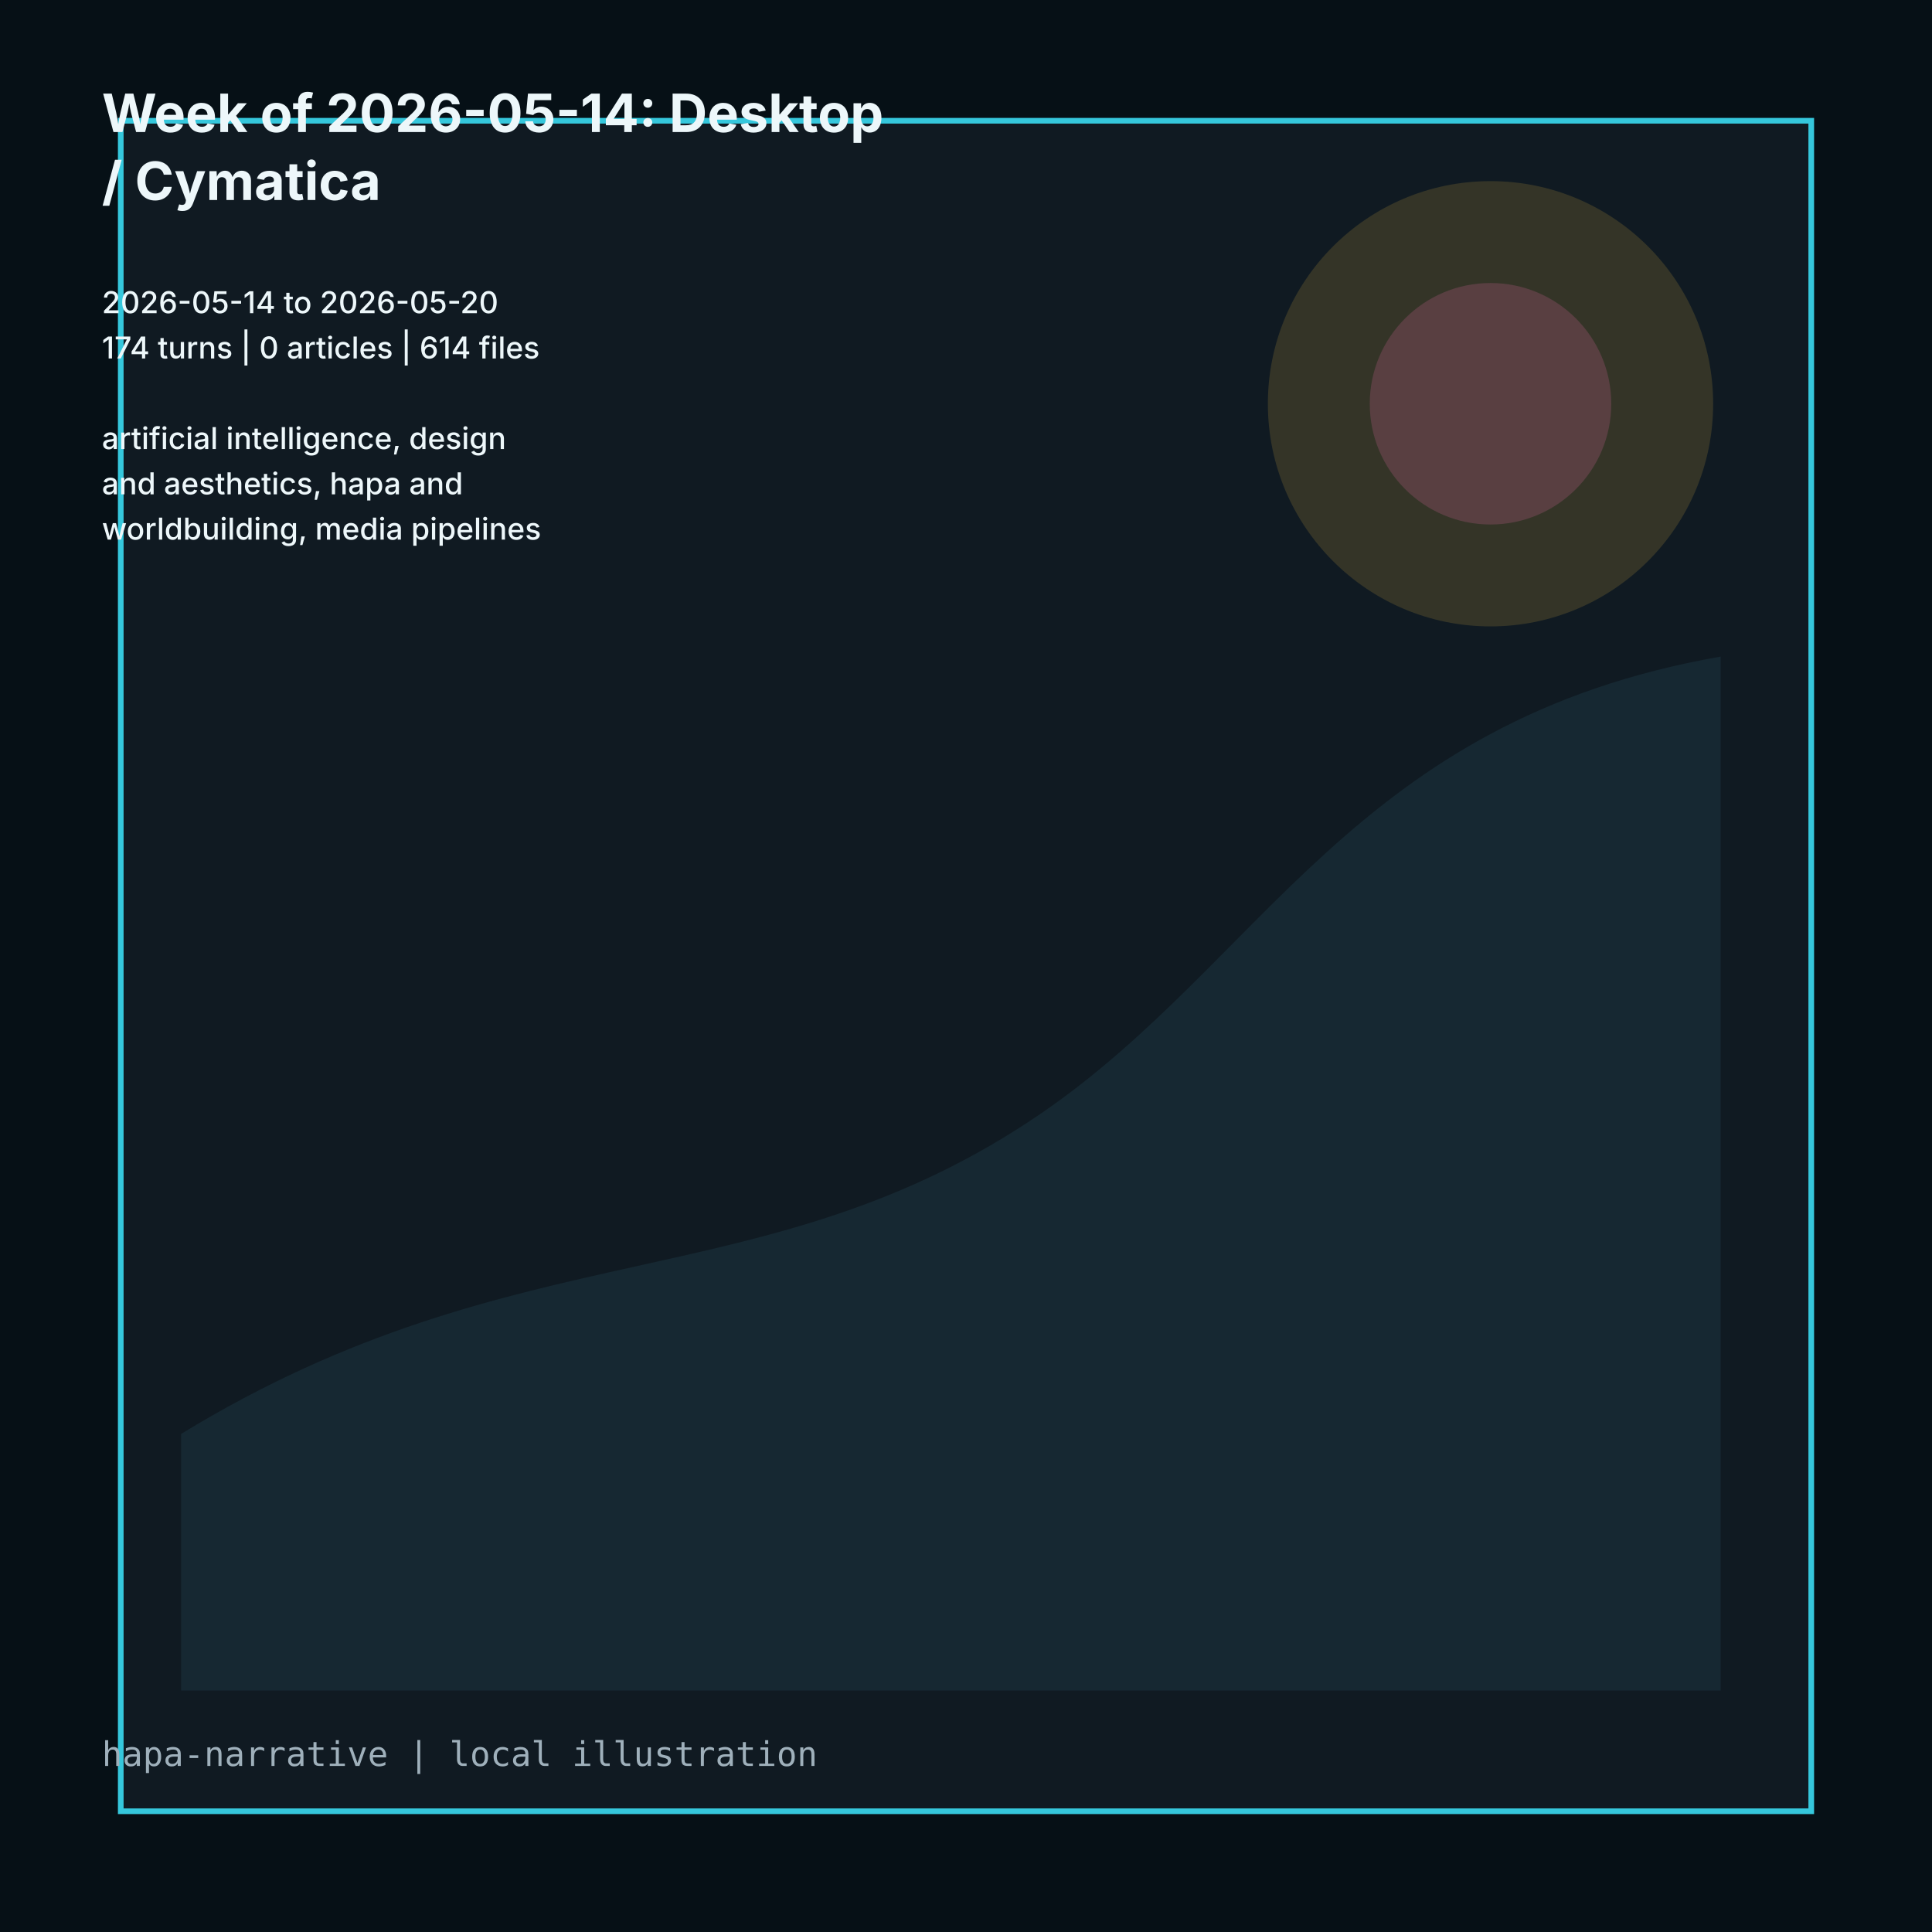
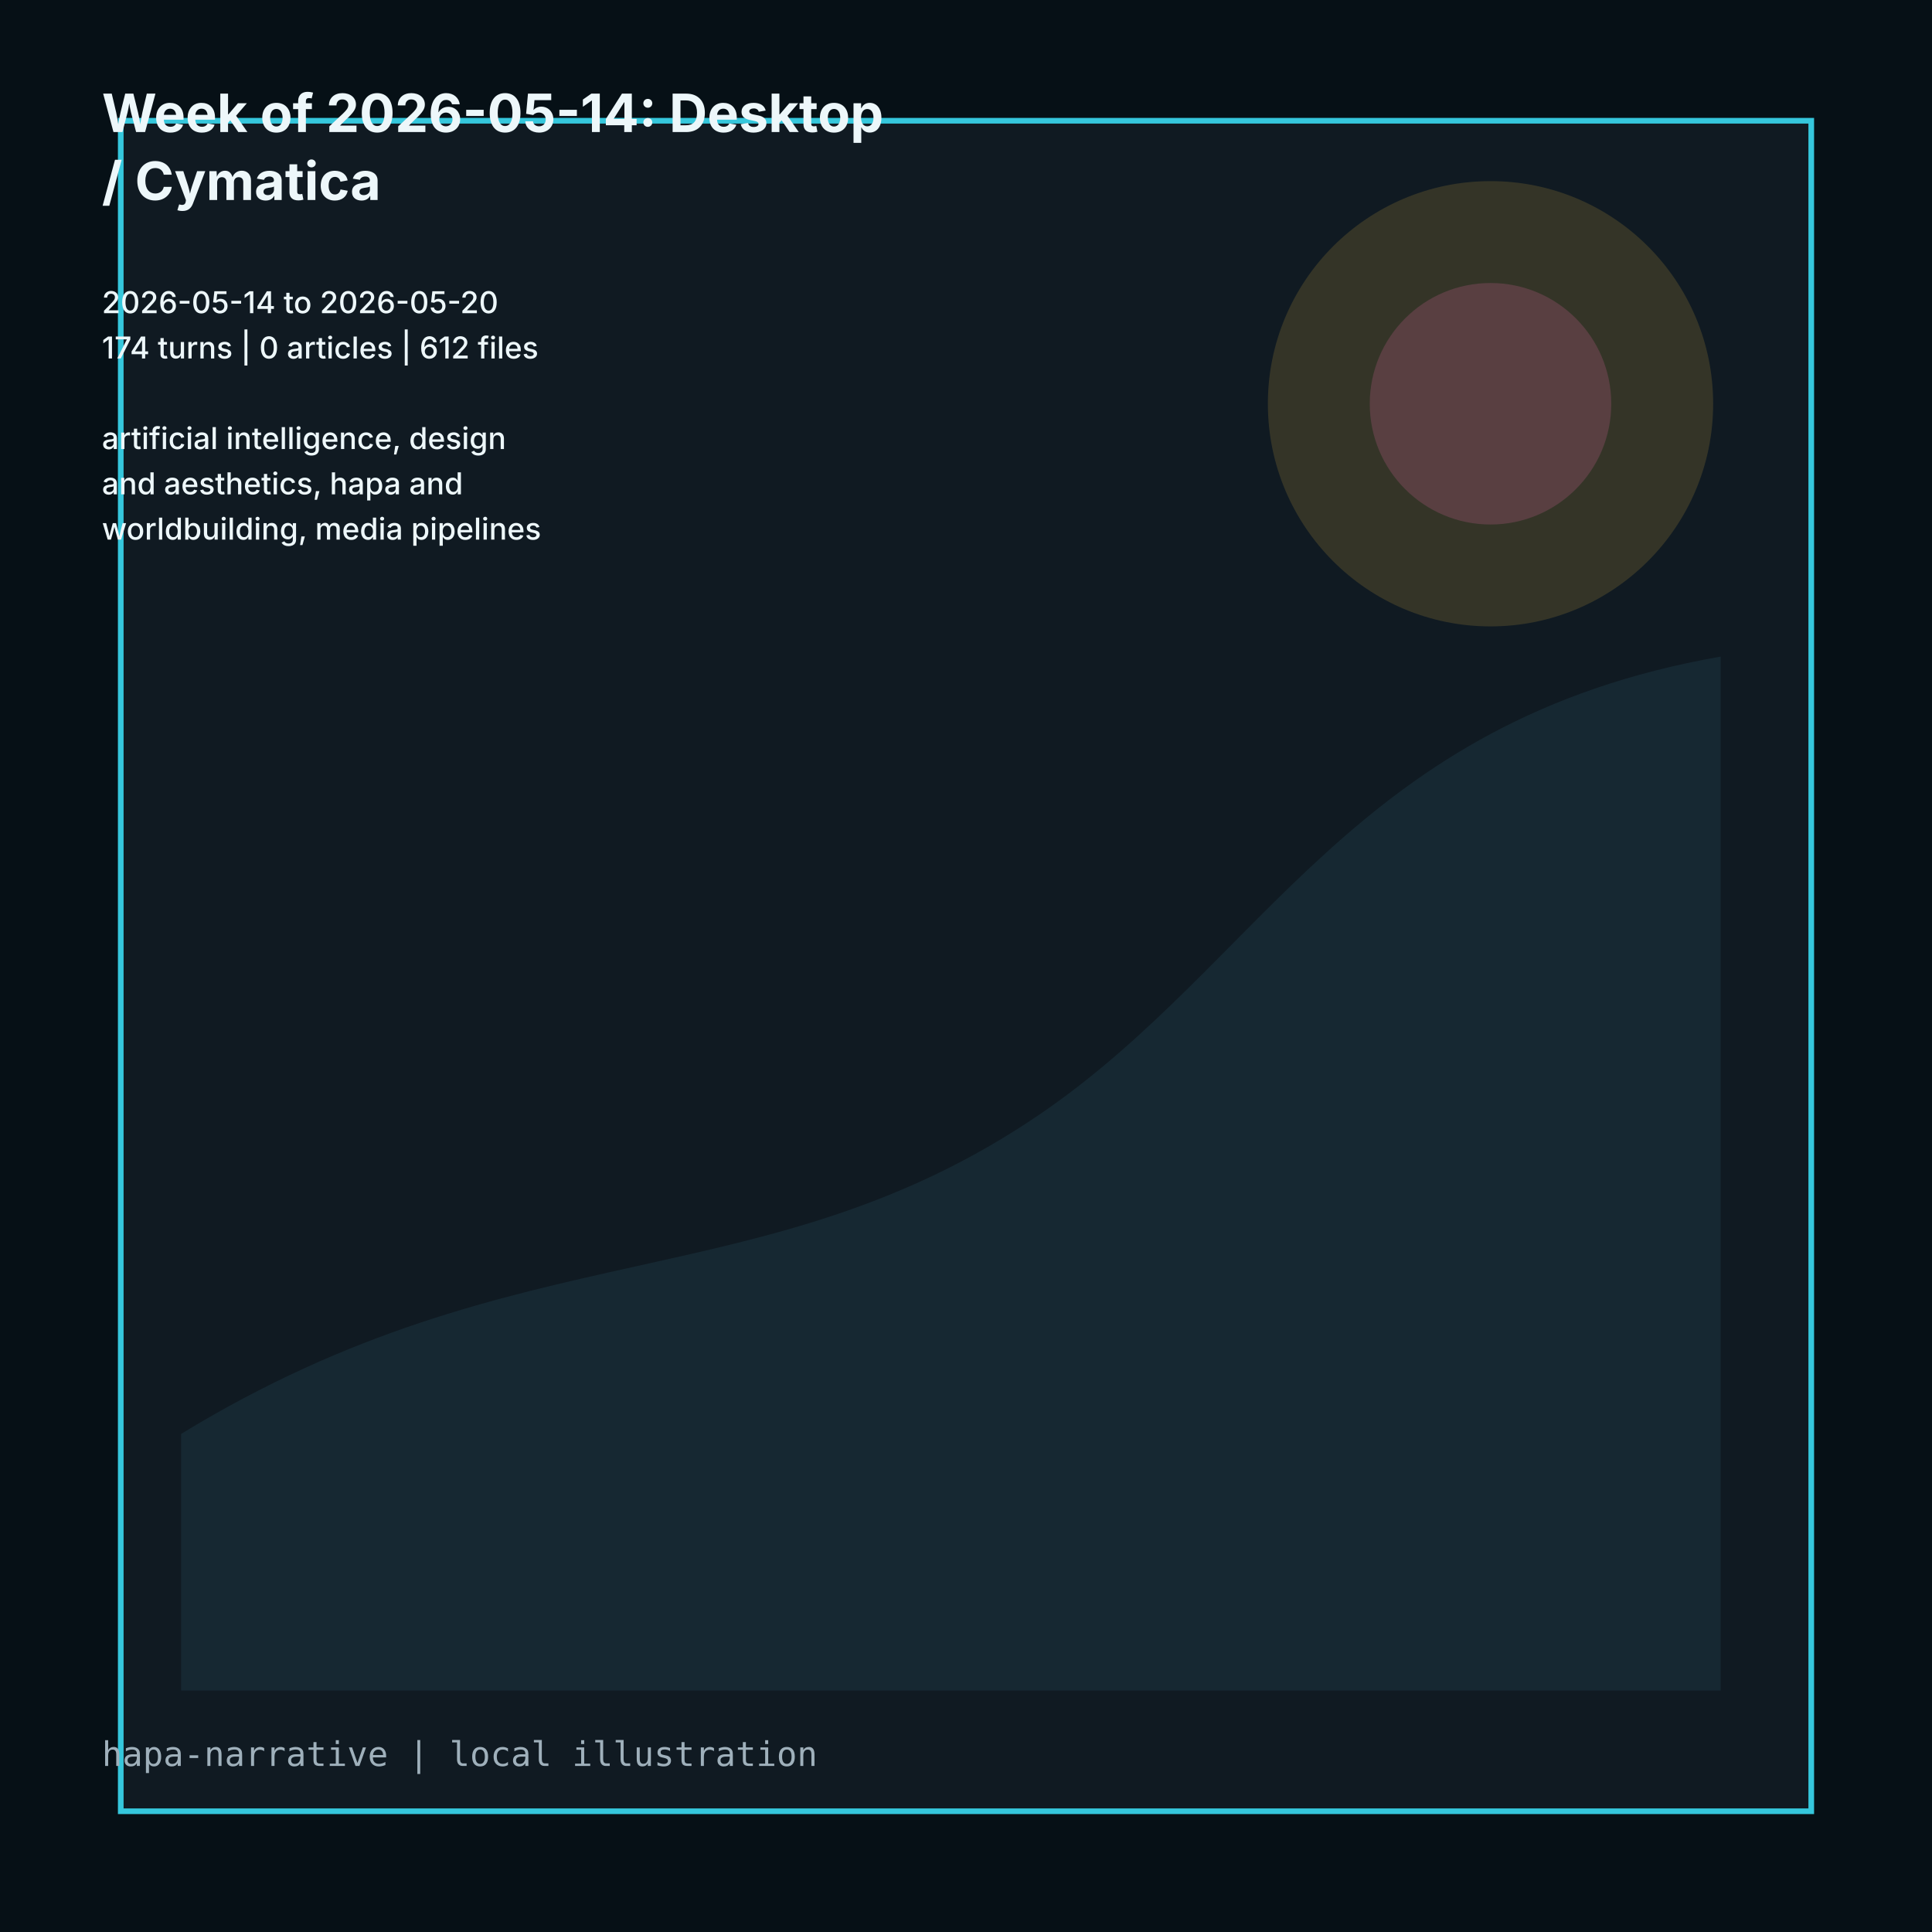
<svg xmlns="http://www.w3.org/2000/svg" viewBox="0 0 1024 1024" role="img">
  <rect width="1024" height="1024" fill="#061016" />
  <path d="M64 64h896v896H64z" fill="#101a22" stroke="#35c7dc" stroke-width="3" />
  <path d="M96 760c180-110 310-70 456-170 118-81 166-208 360-242v548H96z" fill="#162832" />
  <circle cx="790" cy="214" r="118" fill="#d7ad3f" opacity=".18" />
  <circle cx="790" cy="214" r="64" fill="#d9659f" opacity=".22" />
  <g fill="#edf7fa" font-family="Inter, ui-sans-serif, system-ui">
    <text x="54" y="70" font-size="28" font-weight="700">Week of 2026-05-14: Desktop</text>
    <text x="54" y="106" font-size="28" font-weight="700">/ Cymatica</text>
    <text x="54" y="142" font-size="16" font-weight="500" />
    <text x="54" y="166" font-size="16" font-weight="500">2026-05-14 to 2026-05-20</text>
-     <text x="54" y="190" font-size="16" font-weight="500">174 turns | 0 articles | 614 files</text>
+     <text x="54" y="190" font-size="16" font-weight="500">174 turns | 0 articles | 612 files</text>
    <text x="54" y="214" font-size="16" font-weight="500" />
    <text x="54" y="238" font-size="16" font-weight="500">artificial intelligence, design</text>
    <text x="54" y="262" font-size="16" font-weight="500">and aesthetics, hapa and</text>
    <text x="54" y="286" font-size="16" font-weight="500">worldbuilding, media pipelines</text>
  </g>
  <text x="54" y="936" fill="#9fb0bb" font-size="18" font-family="ui-monospace, monospace">hapa-narrative | local illustration</text>
</svg>
